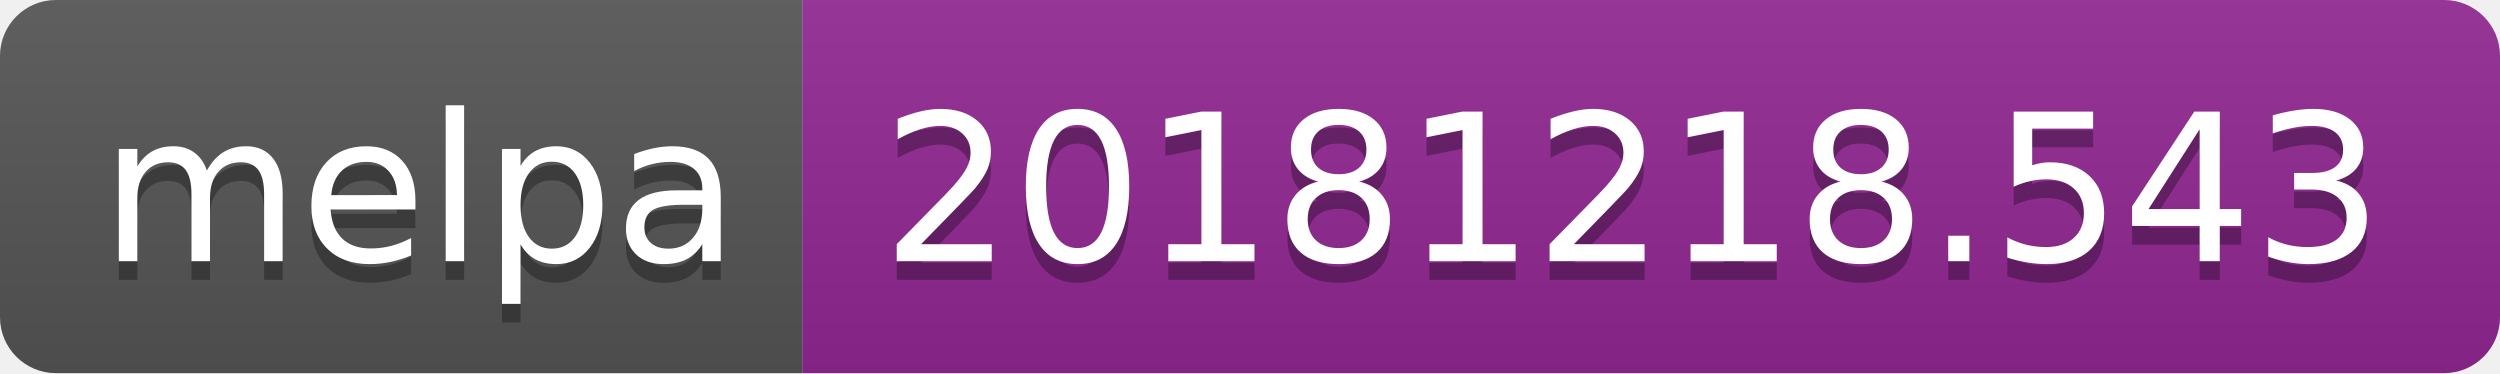
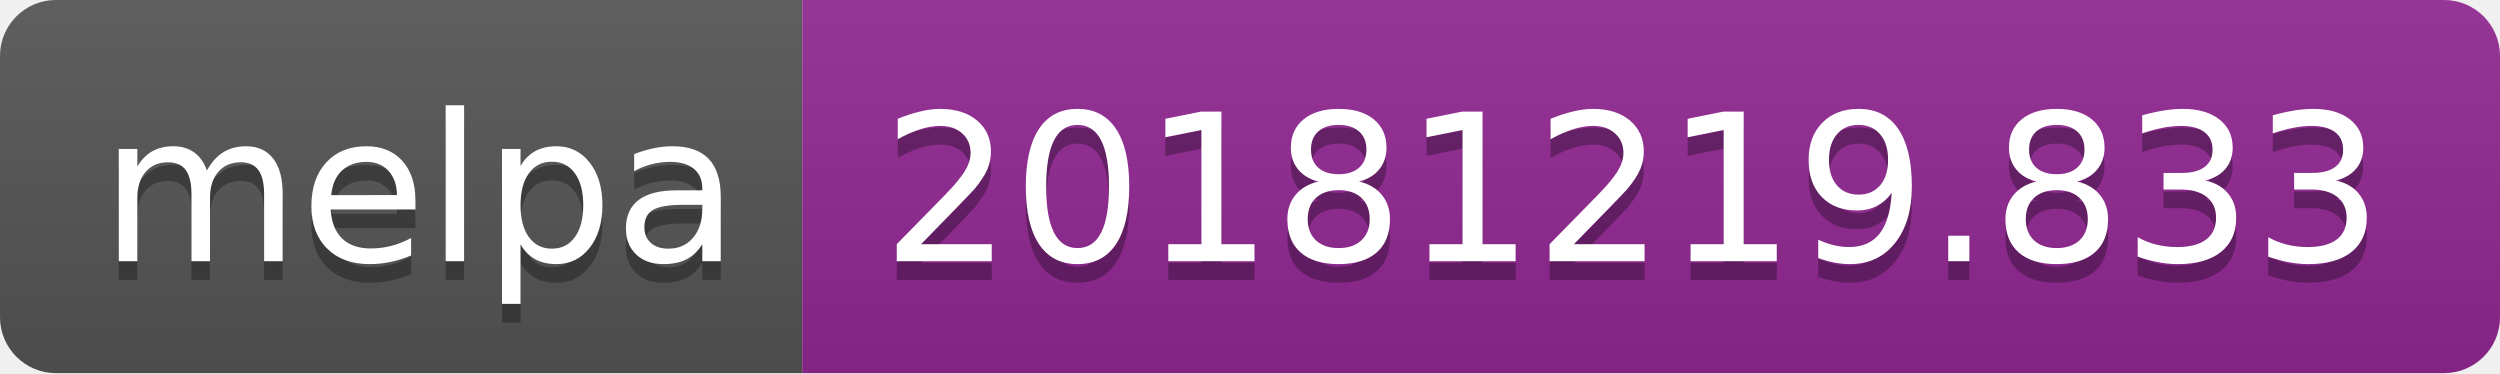
<svg xmlns="http://www.w3.org/2000/svg" width="134" height="20">
  <linearGradient id="b" x2="0" y2="100%">
    <stop offset="0" stop-color="#bbb" stop-opacity=".1" />
    <stop offset="1" stop-opacity=".1" />
  </linearGradient>
  <clipPath id="a">
    <rect width="134" height="20" rx="3" fill="#fff" />
  </clipPath>
  <g clip-path="url(#a)">
    <path fill="#555" d="M0 0h43v20H0z" />
    <path fill="#922793" d="M43 0h91v20H43z" />
    <path fill="url(#b)" d="M0 0h134v20H0z" />
  </g>
  <g fill="#fff" text-anchor="middle" font-family="DejaVu Sans,Verdana,Geneva,sans-serif" font-size="110">
    <text x="225" y="150" fill="#010101" fill-opacity=".3" transform="scale(.1)" textLength="330">melpa</text>
    <text x="225" y="140" transform="scale(.1)" textLength="330">melpa</text>
-     <text x="875" y="150" fill="#010101" fill-opacity=".3" transform="scale(.1)" textLength="810">20181218.543</text>
-     <text x="875" y="140" transform="scale(.1)" textLength="810">20181218.543</text>
+     <text x="875" y="150" fill="#010101" fill-opacity=".3" transform="scale(.1)" textLength="810">20181219.833</text>
+     <text x="875" y="140" transform="scale(.1)" textLength="810">20181219.833</text>
  </g>
</svg>
